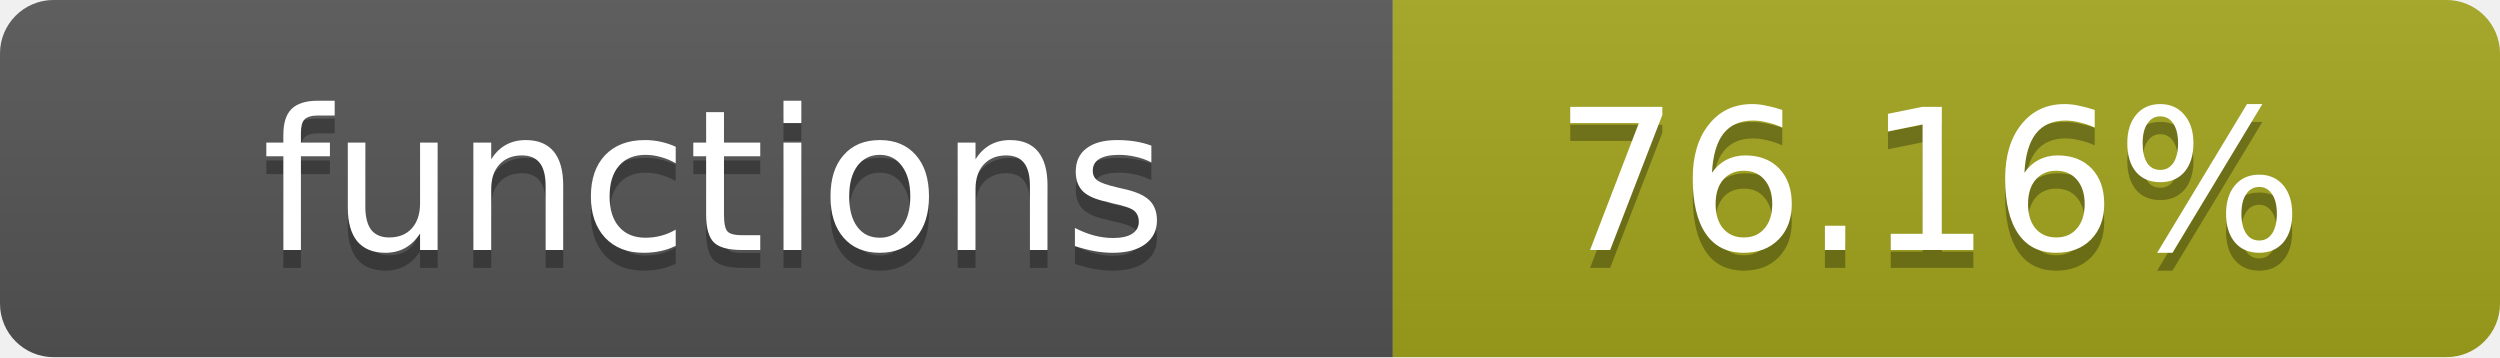
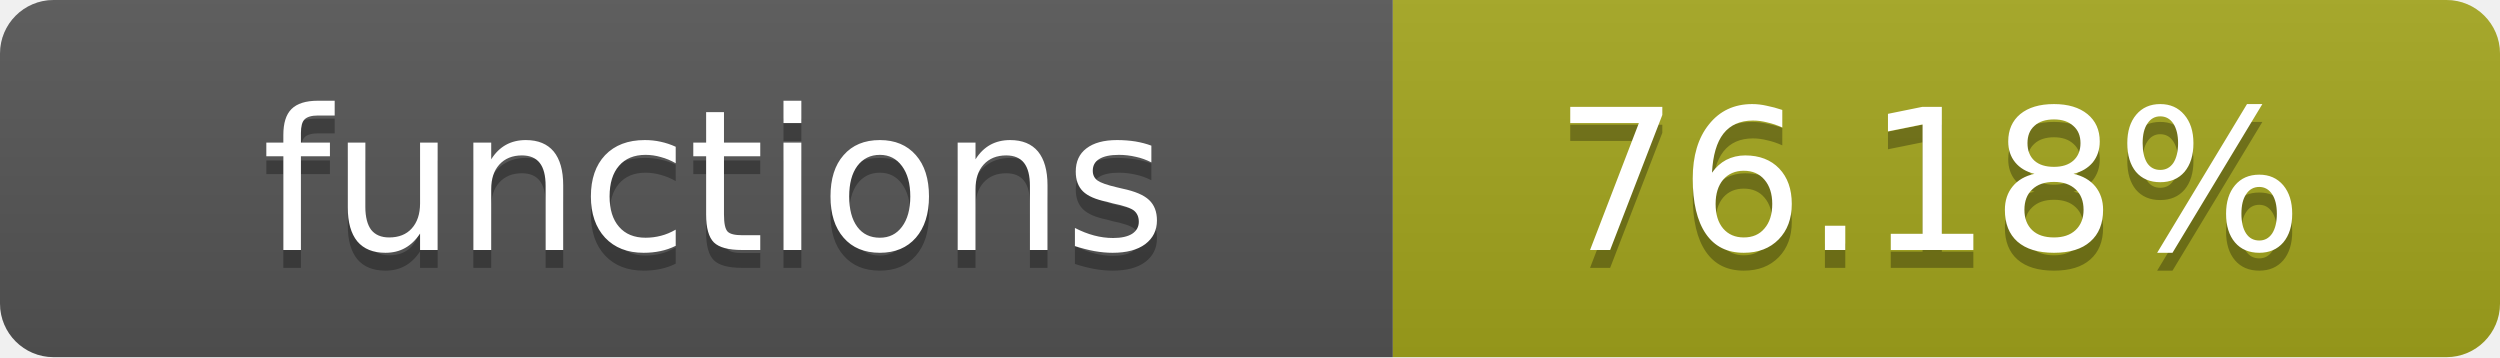
- <svg xmlns="http://www.w3.org/2000/svg" width="140" height="20" role="img" aria-label="functions: 76.16%">
+ <svg xmlns="http://www.w3.org/2000/svg" width="140" height="20" role="img" aria-label="functions: 76.18%">
  <linearGradient id="s" x2="0" y2="100%">
    <stop offset="0" stop-color="#bbb" stop-opacity=".1" />
    <stop offset="1" stop-opacity=".1" />
  </linearGradient>
  <clipPath id="r">
    <rect width="140" height="20" rx="3" fill="#fff" />
  </clipPath>
  <g clip-path="url(#r)">
    <rect width="78" height="20" fill="#555" />
    <rect x="78" width="62" height="20" fill="#a4a61d" />
    <rect width="140" height="20" fill="url(#s)" />
  </g>
  <g fill="#fff" text-anchor="middle" font-family="Verdana,Geneva,DejaVu Sans,sans-serif" text-rendering="geometricPrecision" font-size="11">
    <text x="40" y="15" fill="#010101" fill-opacity=".3">functions</text>
    <text x="40" y="14">functions</text>
-     <text x="108" y="15" fill="#010101" fill-opacity=".3">76.16%</text>
-     <text x="108" y="14">76.16%</text>
+     <text x="108" y="15" fill="#010101" fill-opacity=".3">76.18%</text>
+     <text x="108" y="14">76.18%</text>
  </g>
</svg>
